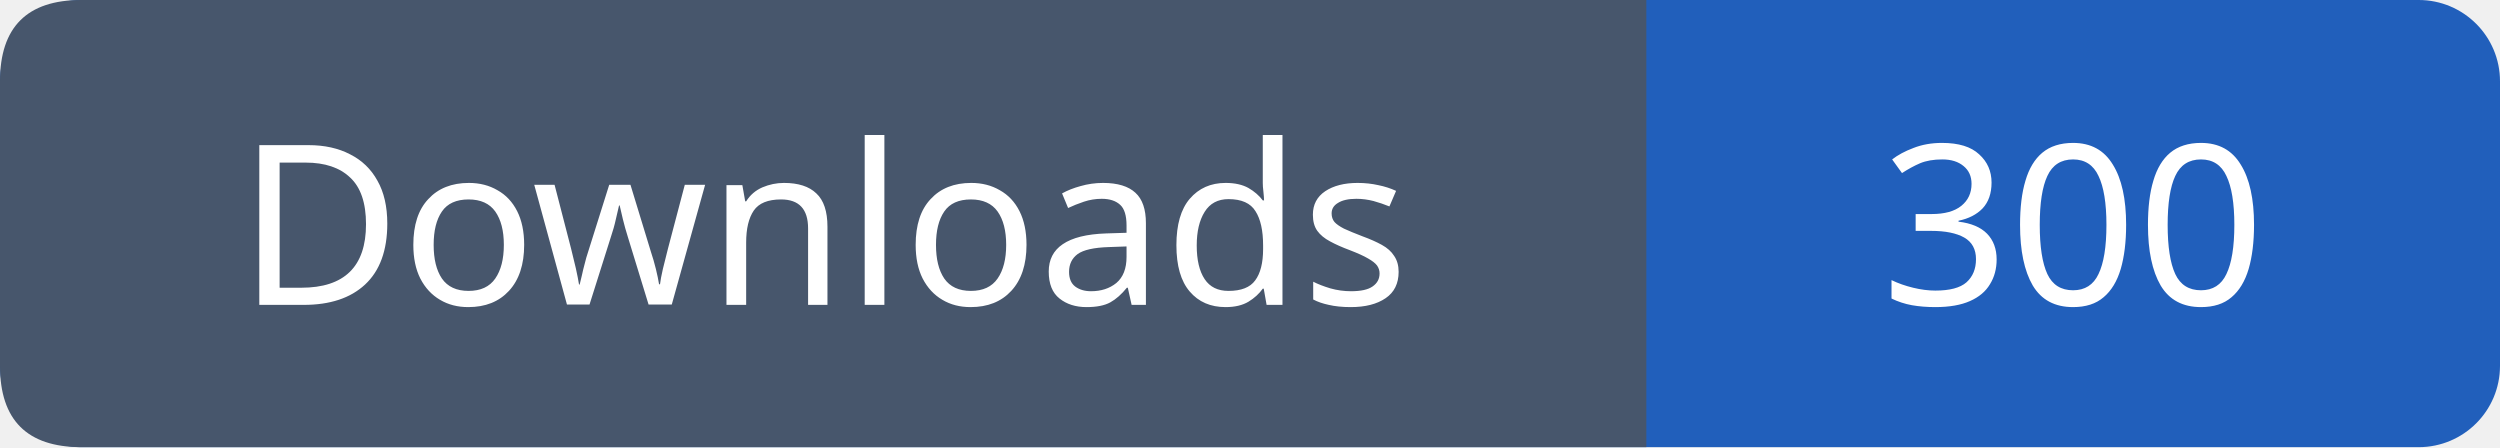
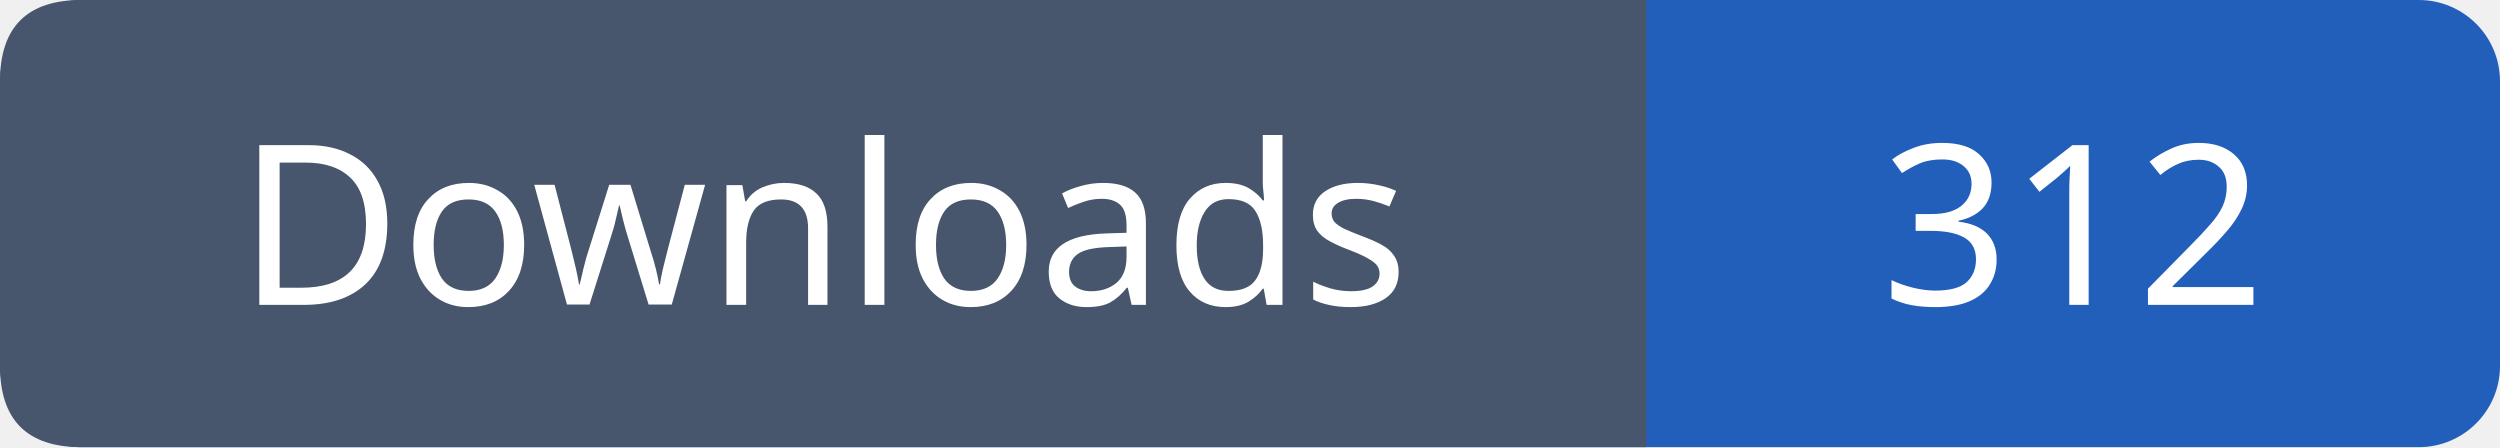
- <svg xmlns="http://www.w3.org/2000/svg" width="123" height="22" role="img" aria-label="Downloads: 300">
+ <svg xmlns="http://www.w3.org/2000/svg" width="123" height="22" role="img" aria-label="Downloads: 312">
  <rect width="123" height="22" rx="4" fill="#215fbb" />
  <path fill="#47566c" d="M4 0h77v22H4q-4 0-4-4V4q0-4 4-4" />
  <g font-family="Verdana,sans-serif" font-size="11" fill="white" text-anchor="middle">
    <text x="40.5" y="15">Downloads</text>
-     <text x="102.0" y="15">300</text>
+     <text x="102.0" y="15">312</text>
  </g>
</svg>
